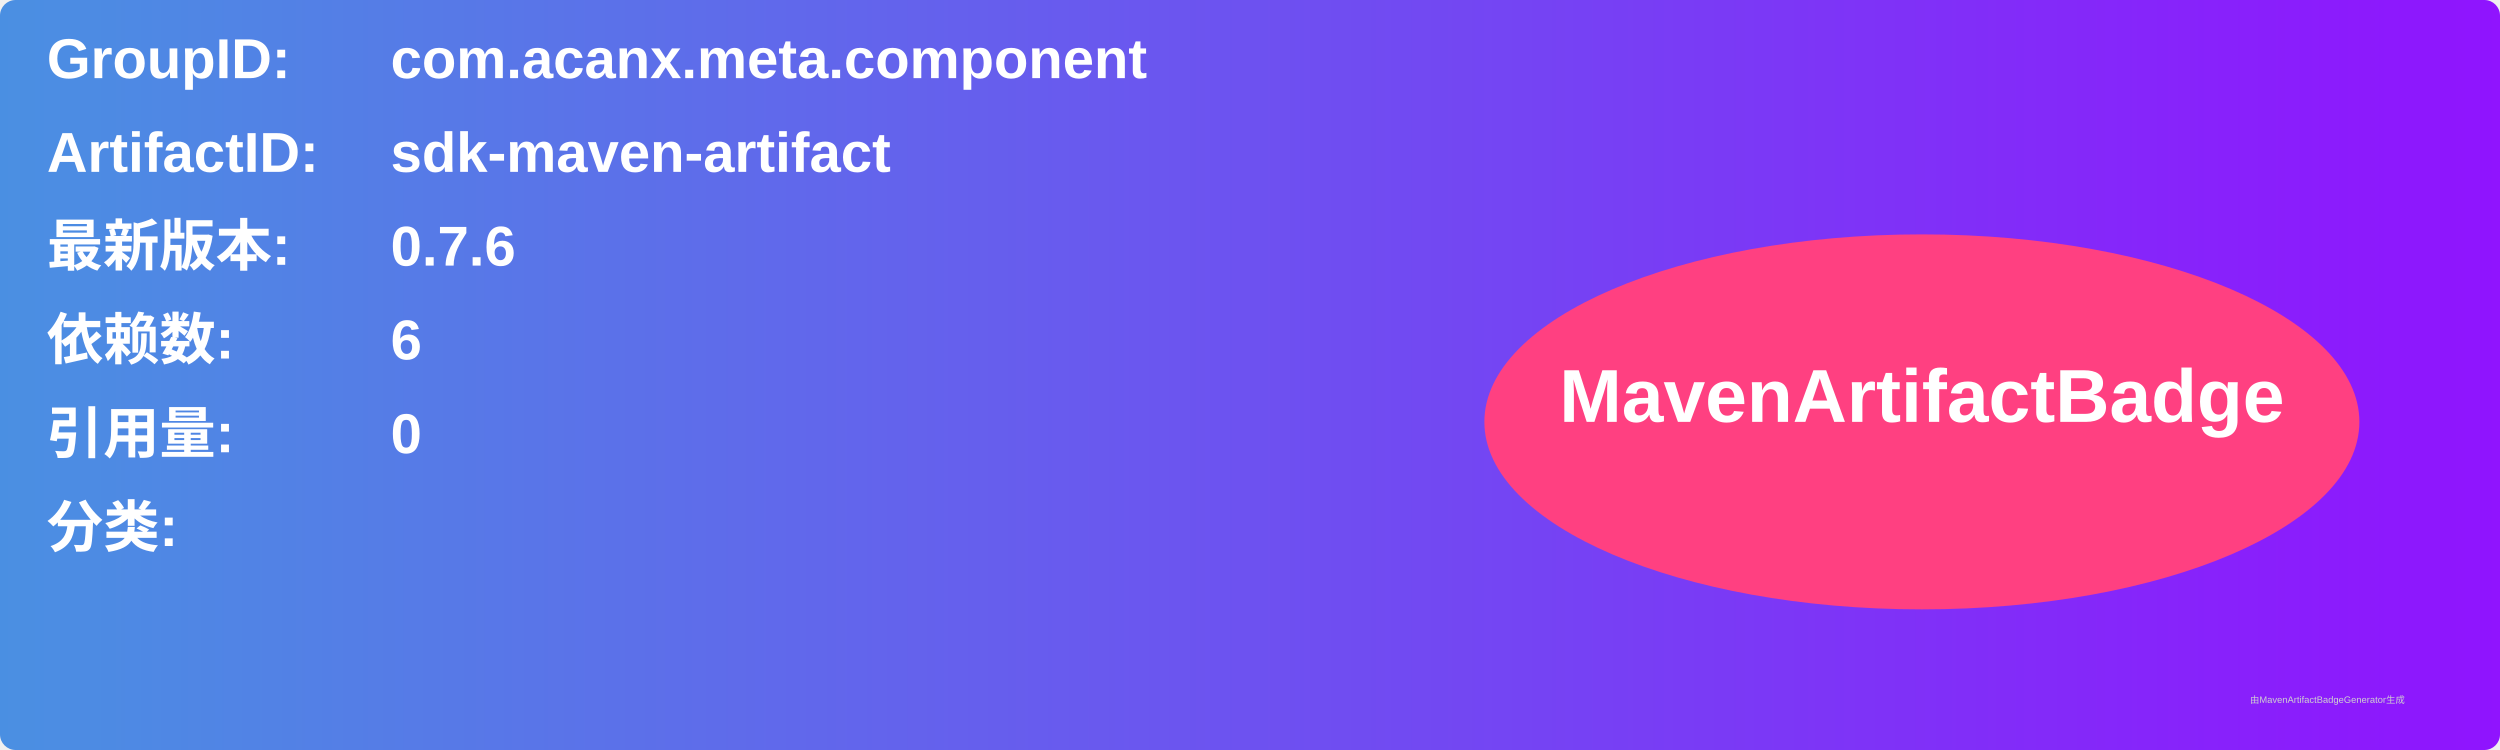
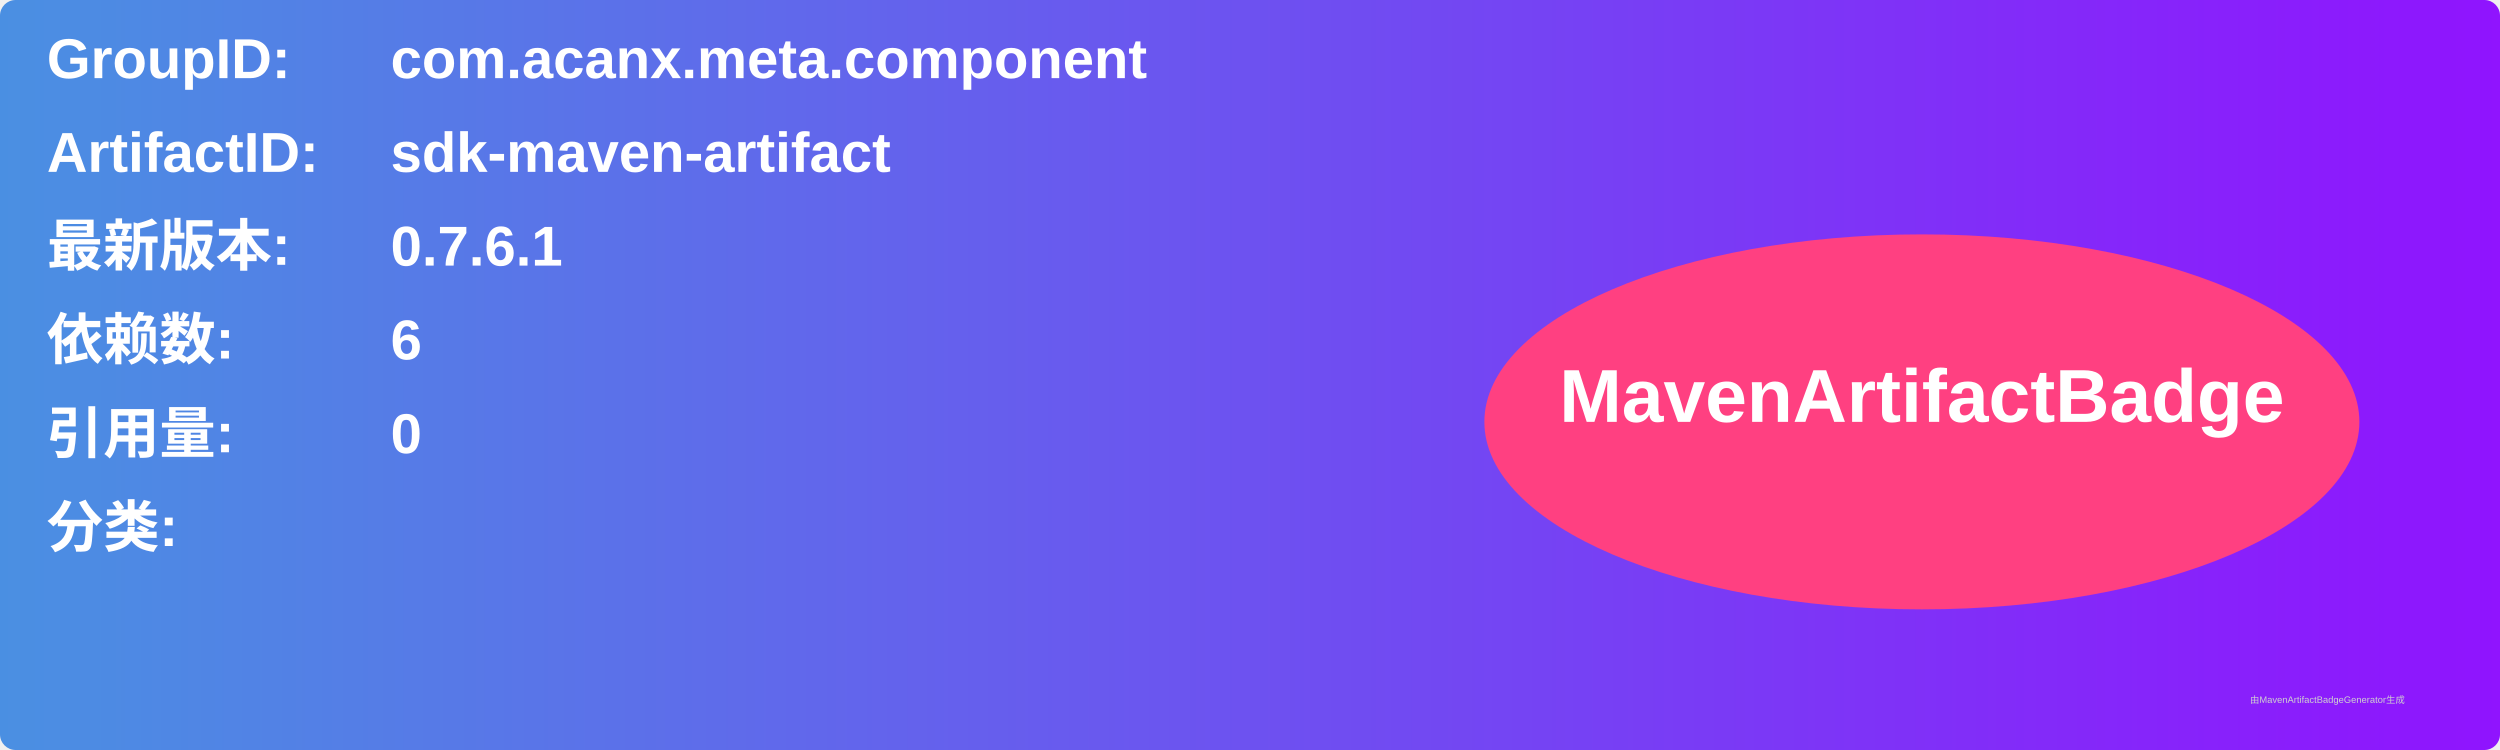
<svg xmlns="http://www.w3.org/2000/svg" width="800" height="240" viewBox="0 0 800 240">
  <linearGradient id="grad" x1="0%" y1="0%" x2="100%" y2="0%">
    <stop offset="0%" stop-color="#4a90e2" />
    <stop offset="100%" stop-color="#9013fe" />
  </linearGradient>
  <rect width="100%" height="100%" rx="5" ry="5" fill="url(#grad)" />
  <g transform="translate(15, 15)">
    <text x="0" y="10" font-family="Arial" font-size="18" fill="white" font-weight="bold" width="260">GroupID:</text>
    <text x="110" y="10" font-family="Arial" font-size="18" fill="white" font-weight="bold" width="460">com.acanx.meta.component</text>
    <text x="0" y="40" font-family="Arial" font-size="18" fill="white" font-weight="bold" width="260">ArtifactID:</text>
    <text x="110" y="40" font-family="Arial" font-size="18" fill="white" font-weight="bold" width="460">sdk-maven-artifact</text>
    <text x="0" y="70" font-family="Arial" font-size="18" fill="white" font-weight="bold">最新版本:</text>
    <text x="110" y="70" font-family="Arial" font-size="18" fill="white" font-weight="bold">
-       <tspan font-weight="bold">0.7.6</tspan>
+       <tspan font-weight="bold">0.7.6.1</tspan>
    </text>
    <text x="0" y="100" font-family="Arial" font-size="18" fill="white" font-weight="bold">依赖数: </text>
    <text x="110" y="100" font-family="Arial" font-size="18" fill="white">
      <tspan font-weight="bold">6</tspan>
    </text>
    <text x="0" y="130" font-family="Arial" font-size="18" fill="white" font-weight="bold">引用量: </text>
    <text x="110" y="130" font-family="Arial" font-size="18" fill="white">
      <tspan font-weight="bold">0</tspan>
    </text>
    <text x="0" y="160" font-family="Arial" font-size="18" fill="white" font-weight="bold">分类:</text>
    <text x="10" y="190" font-family="Arial" font-size="10" fill="white">
      <tspan font-weight="bold" />
    </text>
    <ellipse cx="600" cy="120" rx="140" ry="60" fill="#ff4081" />
    <text x="600" y="120" text-anchor="middle" font-family="Arial" font-size="24" fill="white" font-weight="bold">MavenArtifactBadge</text>
  </g>
  <text x="720" y="225" font-family="Arial" font-size="3" fill="#d0d0d0">由MavenArtifactBadgeGenerator生成</text>
</svg>
